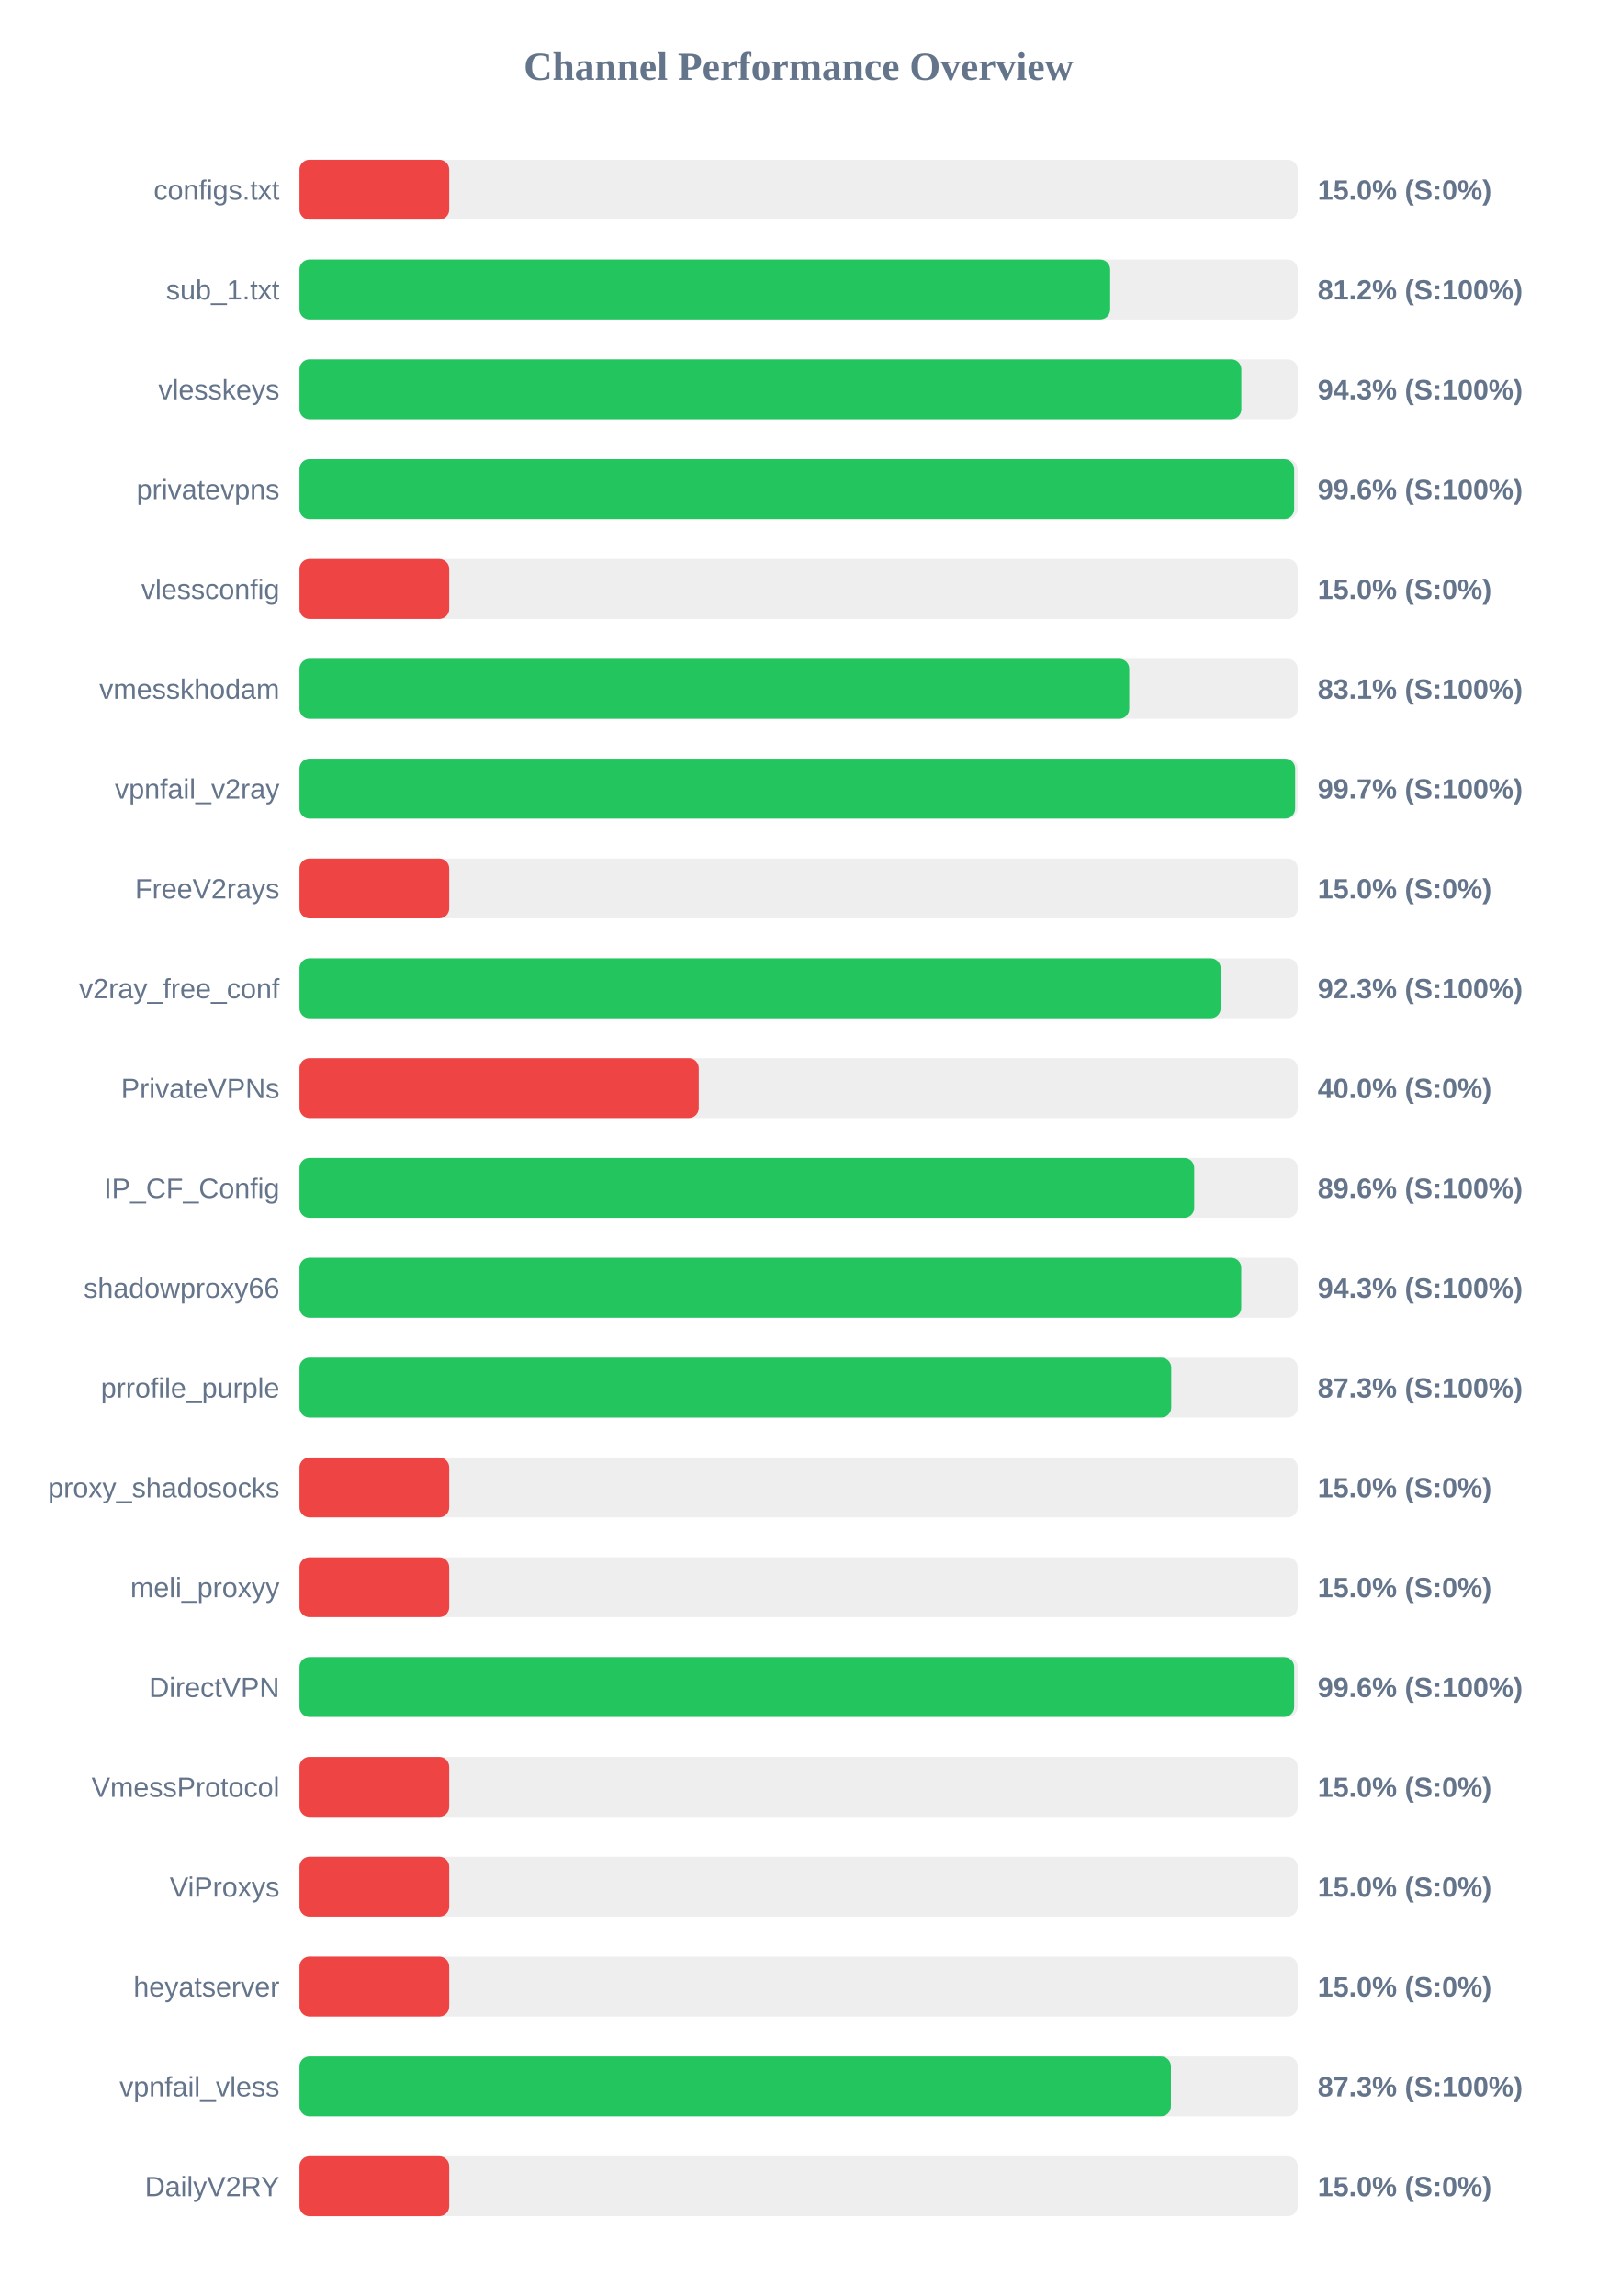
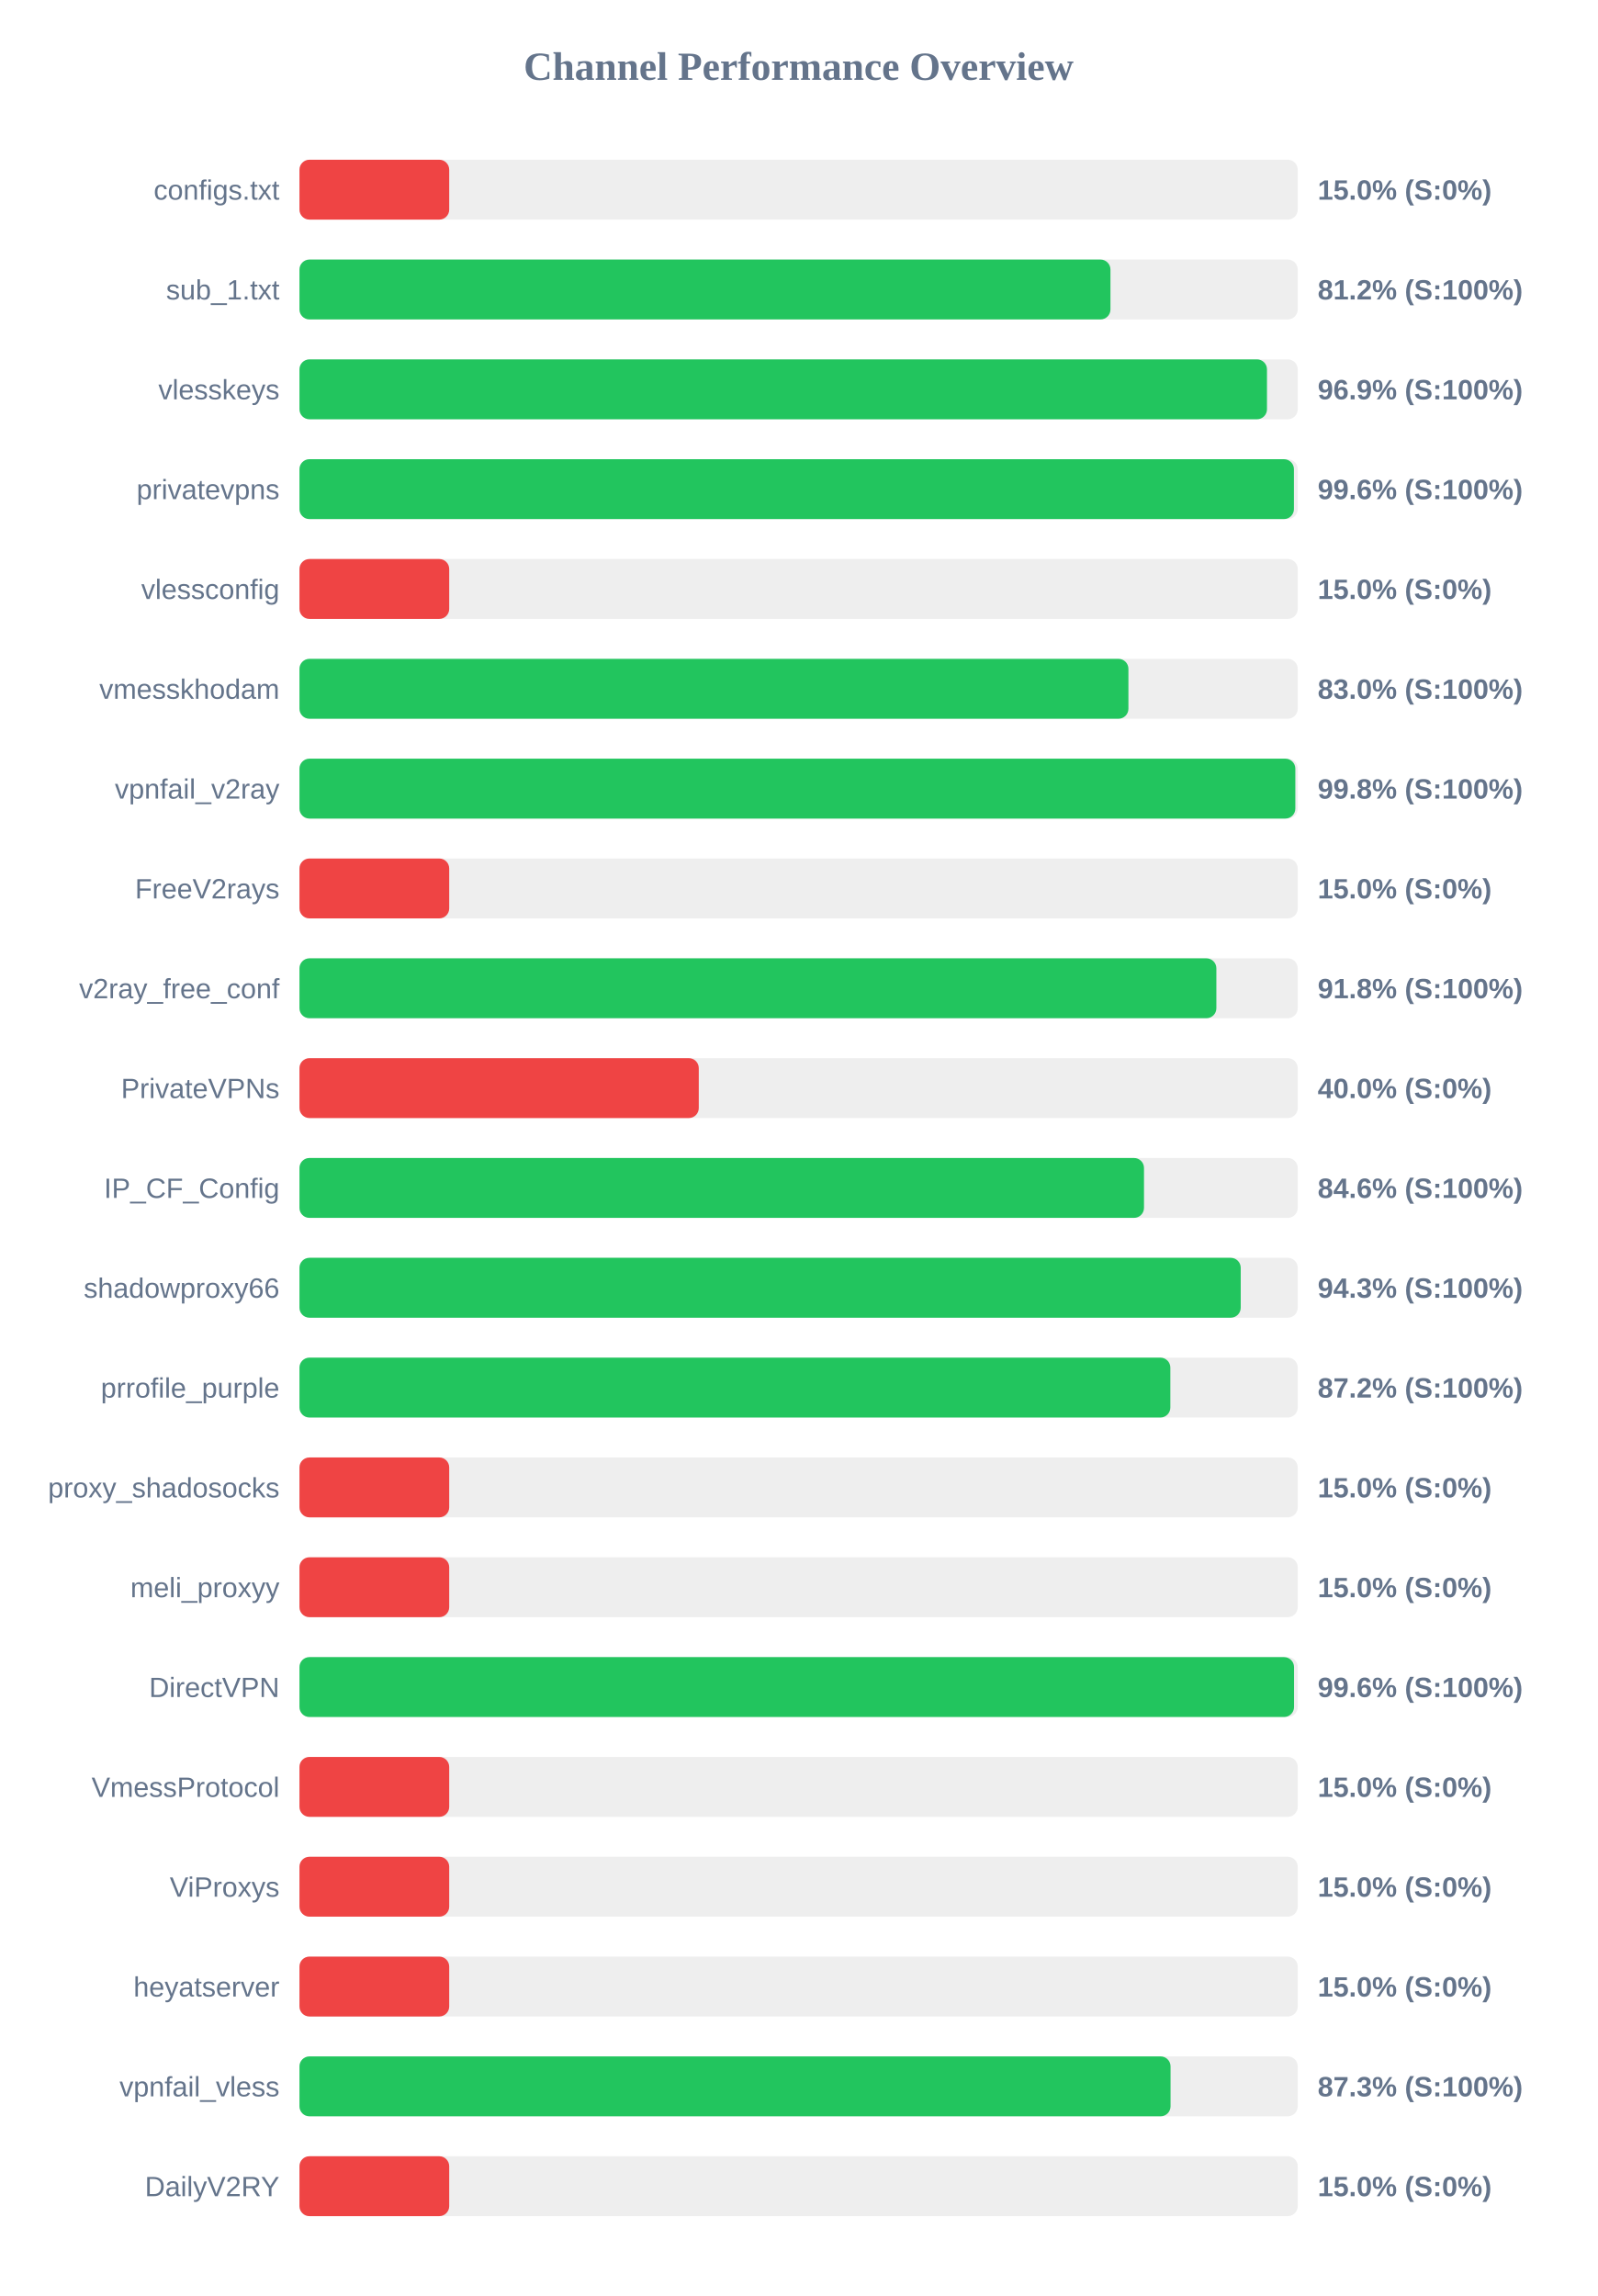
<svg xmlns="http://www.w3.org/2000/svg" width="800" height="1150" version="1.1">
  <style>
        .row { font: 14px Arial; fill: #64748b; }
        .score { font: bold 14px Arial; fill: #64748b; }
    </style>
  <text x="400" y="40" text-anchor="middle" font-size="20px" font-weight="bold" fill="#64748b">Channel Performance Overview</text>
  <rect x="150" y="80" width="500" height="30" fill="#eee" rx="5" />
  <rect x="150" y="80" width="75.0" height="30" fill="#ef4444" rx="5" />
  <text x="140" y="100" text-anchor="end" class="row">configs.txt</text>
  <text x="660" y="100" text-anchor="start" class="score">15.0% (S:0%)</text>
  <rect x="150" y="130" width="500" height="30" fill="#eee" rx="5" />
-   <rect x="150" y="130" width="406.05" height="30" fill="#22c55e" rx="5" />
+   <rect x="150" y="130" width="406.2" height="30" fill="#22c55e" rx="5" />
  <text x="140" y="150" text-anchor="end" class="row">sub_1.txt</text>
  <text x="660" y="150" text-anchor="start" class="score">81.2% (S:100%)</text>
  <rect x="150" y="180" width="500" height="30" fill="#eee" rx="5" />
-   <rect x="150" y="180" width="471.75" height="30" fill="#22c55e" rx="5" />
+   <rect x="150" y="180" width="484.6" height="30" fill="#22c55e" rx="5" />
  <text x="140" y="200" text-anchor="end" class="row">vlesskeys</text>
-   <text x="660" y="200" text-anchor="start" class="score">94.3% (S:100%)</text>
+   <text x="660" y="200" text-anchor="start" class="score">96.9% (S:100%)</text>
  <rect x="150" y="230" width="500" height="30" fill="#eee" rx="5" />
-   <rect x="150" y="230" width="498.2" height="30" fill="#22c55e" rx="5" />
+   <rect x="150" y="230" width="498.1" height="30" fill="#22c55e" rx="5" />
  <text x="140" y="250" text-anchor="end" class="row">privatevpns</text>
  <text x="660" y="250" text-anchor="start" class="score">99.6% (S:100%)</text>
  <rect x="150" y="280" width="500" height="30" fill="#eee" rx="5" />
  <rect x="150" y="280" width="75.0" height="30" fill="#ef4444" rx="5" />
  <text x="140" y="300" text-anchor="end" class="row">vlessconfig</text>
  <text x="660" y="300" text-anchor="start" class="score">15.0% (S:0%)</text>
  <rect x="150" y="330" width="500" height="30" fill="#eee" rx="5" />
-   <rect x="150" y="330" width="415.6" height="30" fill="#22c55e" rx="5" />
+   <rect x="150" y="330" width="415.2" height="30" fill="#22c55e" rx="5" />
  <text x="140" y="350" text-anchor="end" class="row">vmesskhodam</text>
-   <text x="660" y="350" text-anchor="start" class="score">83.1% (S:100%)</text>
+   <text x="660" y="350" text-anchor="start" class="score">83.0% (S:100%)</text>
  <rect x="150" y="380" width="500" height="30" fill="#eee" rx="5" />
-   <rect x="150" y="380" width="498.7" height="30" fill="#22c55e" rx="5" />
+   <rect x="150" y="380" width="498.8" height="30" fill="#22c55e" rx="5" />
  <text x="140" y="400" text-anchor="end" class="row">vpnfail_v2ray</text>
-   <text x="660" y="400" text-anchor="start" class="score">99.7% (S:100%)</text>
+   <text x="660" y="400" text-anchor="start" class="score">99.8% (S:100%)</text>
  <rect x="150" y="430" width="500" height="30" fill="#eee" rx="5" />
  <rect x="150" y="430" width="75.0" height="30" fill="#ef4444" rx="5" />
  <text x="140" y="450" text-anchor="end" class="row">FreeV2rays</text>
  <text x="660" y="450" text-anchor="start" class="score">15.0% (S:0%)</text>
  <rect x="150" y="480" width="500" height="30" fill="#eee" rx="5" />
-   <rect x="150" y="480" width="461.4" height="30" fill="#22c55e" rx="5" />
+   <rect x="150" y="480" width="459.25" height="30" fill="#22c55e" rx="5" />
  <text x="140" y="500" text-anchor="end" class="row">v2ray_free_conf</text>
-   <text x="660" y="500" text-anchor="start" class="score">92.3% (S:100%)</text>
+   <text x="660" y="500" text-anchor="start" class="score">91.8% (S:100%)</text>
  <rect x="150" y="530" width="500" height="30" fill="#eee" rx="5" />
  <rect x="150" y="530" width="200.0" height="30" fill="#ef4444" rx="5" />
  <text x="140" y="550" text-anchor="end" class="row">PrivateVPNs</text>
  <text x="660" y="550" text-anchor="start" class="score">40.0% (S:0%)</text>
  <rect x="150" y="580" width="500" height="30" fill="#eee" rx="5" />
-   <rect x="150" y="580" width="448.15" height="30" fill="#22c55e" rx="5" />
+   <rect x="150" y="580" width="423.0" height="30" fill="#22c55e" rx="5" />
  <text x="140" y="600" text-anchor="end" class="row">IP_CF_Config</text>
-   <text x="660" y="600" text-anchor="start" class="score">89.6% (S:100%)</text>
+   <text x="660" y="600" text-anchor="start" class="score">84.6% (S:100%)</text>
  <rect x="150" y="630" width="500" height="30" fill="#eee" rx="5" />
-   <rect x="150" y="630" width="471.7" height="30" fill="#22c55e" rx="5" />
+   <rect x="150" y="630" width="471.45" height="30" fill="#22c55e" rx="5" />
  <text x="140" y="650" text-anchor="end" class="row">shadowproxy66</text>
  <text x="660" y="650" text-anchor="start" class="score">94.3% (S:100%)</text>
  <rect x="150" y="680" width="500" height="30" fill="#eee" rx="5" />
-   <rect x="150" y="680" width="436.65" height="30" fill="#22c55e" rx="5" />
+   <rect x="150" y="680" width="436.2" height="30" fill="#22c55e" rx="5" />
  <text x="140" y="700" text-anchor="end" class="row">prrofile_purple</text>
-   <text x="660" y="700" text-anchor="start" class="score">87.3% (S:100%)</text>
+   <text x="660" y="700" text-anchor="start" class="score">87.2% (S:100%)</text>
  <rect x="150" y="730" width="500" height="30" fill="#eee" rx="5" />
  <rect x="150" y="730" width="75.0" height="30" fill="#ef4444" rx="5" />
  <text x="140" y="750" text-anchor="end" class="row">proxy_shadosocks</text>
  <text x="660" y="750" text-anchor="start" class="score">15.0% (S:0%)</text>
  <rect x="150" y="780" width="500" height="30" fill="#eee" rx="5" />
  <rect x="150" y="780" width="75.0" height="30" fill="#ef4444" rx="5" />
  <text x="140" y="800" text-anchor="end" class="row">meli_proxyy</text>
  <text x="660" y="800" text-anchor="start" class="score">15.0% (S:0%)</text>
  <rect x="150" y="830" width="500" height="30" fill="#eee" rx="5" />
-   <rect x="150" y="830" width="498.2" height="30" fill="#22c55e" rx="5" />
+   <rect x="150" y="830" width="498.15" height="30" fill="#22c55e" rx="5" />
  <text x="140" y="850" text-anchor="end" class="row">DirectVPN</text>
  <text x="660" y="850" text-anchor="start" class="score">99.6% (S:100%)</text>
  <rect x="150" y="880" width="500" height="30" fill="#eee" rx="5" />
  <rect x="150" y="880" width="75.0" height="30" fill="#ef4444" rx="5" />
  <text x="140" y="900" text-anchor="end" class="row">VmessProtocol</text>
  <text x="660" y="900" text-anchor="start" class="score">15.0% (S:0%)</text>
  <rect x="150" y="930" width="500" height="30" fill="#eee" rx="5" />
  <rect x="150" y="930" width="75.0" height="30" fill="#ef4444" rx="5" />
  <text x="140" y="950" text-anchor="end" class="row">ViProxys</text>
  <text x="660" y="950" text-anchor="start" class="score">15.0% (S:0%)</text>
  <rect x="150" y="980" width="500" height="30" fill="#eee" rx="5" />
  <rect x="150" y="980" width="75.0" height="30" fill="#ef4444" rx="5" />
  <text x="140" y="1000" text-anchor="end" class="row">heyatserver</text>
  <text x="660" y="1000" text-anchor="start" class="score">15.0% (S:0%)</text>
  <rect x="150" y="1030" width="500" height="30" fill="#eee" rx="5" />
-   <rect x="150" y="1030" width="436.5" height="30" fill="#22c55e" rx="5" />
+   <rect x="150" y="1030" width="436.3" height="30" fill="#22c55e" rx="5" />
  <text x="140" y="1050" text-anchor="end" class="row">vpnfail_vless</text>
  <text x="660" y="1050" text-anchor="start" class="score">87.3% (S:100%)</text>
  <rect x="150" y="1080" width="500" height="30" fill="#eee" rx="5" />
  <rect x="150" y="1080" width="75.0" height="30" fill="#ef4444" rx="5" />
  <text x="140" y="1100" text-anchor="end" class="row">DailyV2RY</text>
  <text x="660" y="1100" text-anchor="start" class="score">15.0% (S:0%)</text>
</svg>
